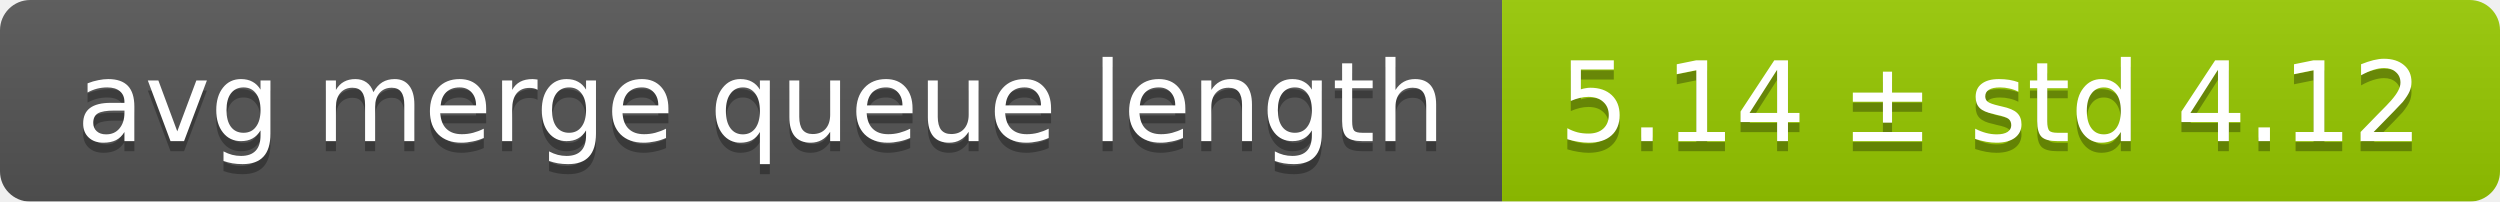
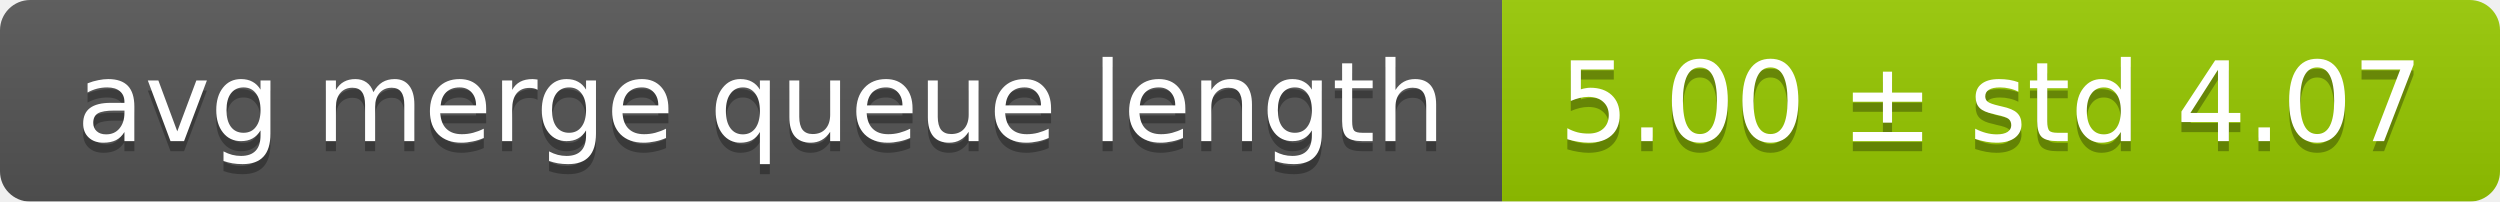
<svg xmlns="http://www.w3.org/2000/svg" width="248" height="20">
  <linearGradient id="smooth" x2="0" y2="100%">
    <stop offset="0" stop-color="#bbb" stop-opacity=".1" />
    <stop offset="1" stop-opacity=".1" />
  </linearGradient>
  <mask id="round">
    <rect width="248" height="20" rx="3" fill="#fff" />
  </mask>
  <g mask="url(#round)">
    <rect width="149" height="20" fill="#555" />
    <rect x="149" width="99" height="20" fill="#97ca00" />
    <rect width="248" height="20" fill="url(#smooth)" />
  </g>
  <g fill="#fff" text-anchor="middle" font-family="DejaVu Sans,Verdana,Geneva,sans-serif" font-size="11">
    <text x="75.5" y="15" fill="#010101" fill-opacity=".3">avg merge queue length</text>
    <text x="75.5" y="14">avg merge queue length</text>
-     <text x="197.5" y="15" fill="#010101" fill-opacity=".3">5.14 ± std 4.12</text>
-     <text x="197.5" y="14">5.14 ± std 4.12</text>
+     <text x="197.5" y="15" fill="#010101" fill-opacity=".3">5.00 ± std 4.07</text>
+     <text x="197.5" y="14">5.00 ± std 4.07</text>
  </g>
</svg>
